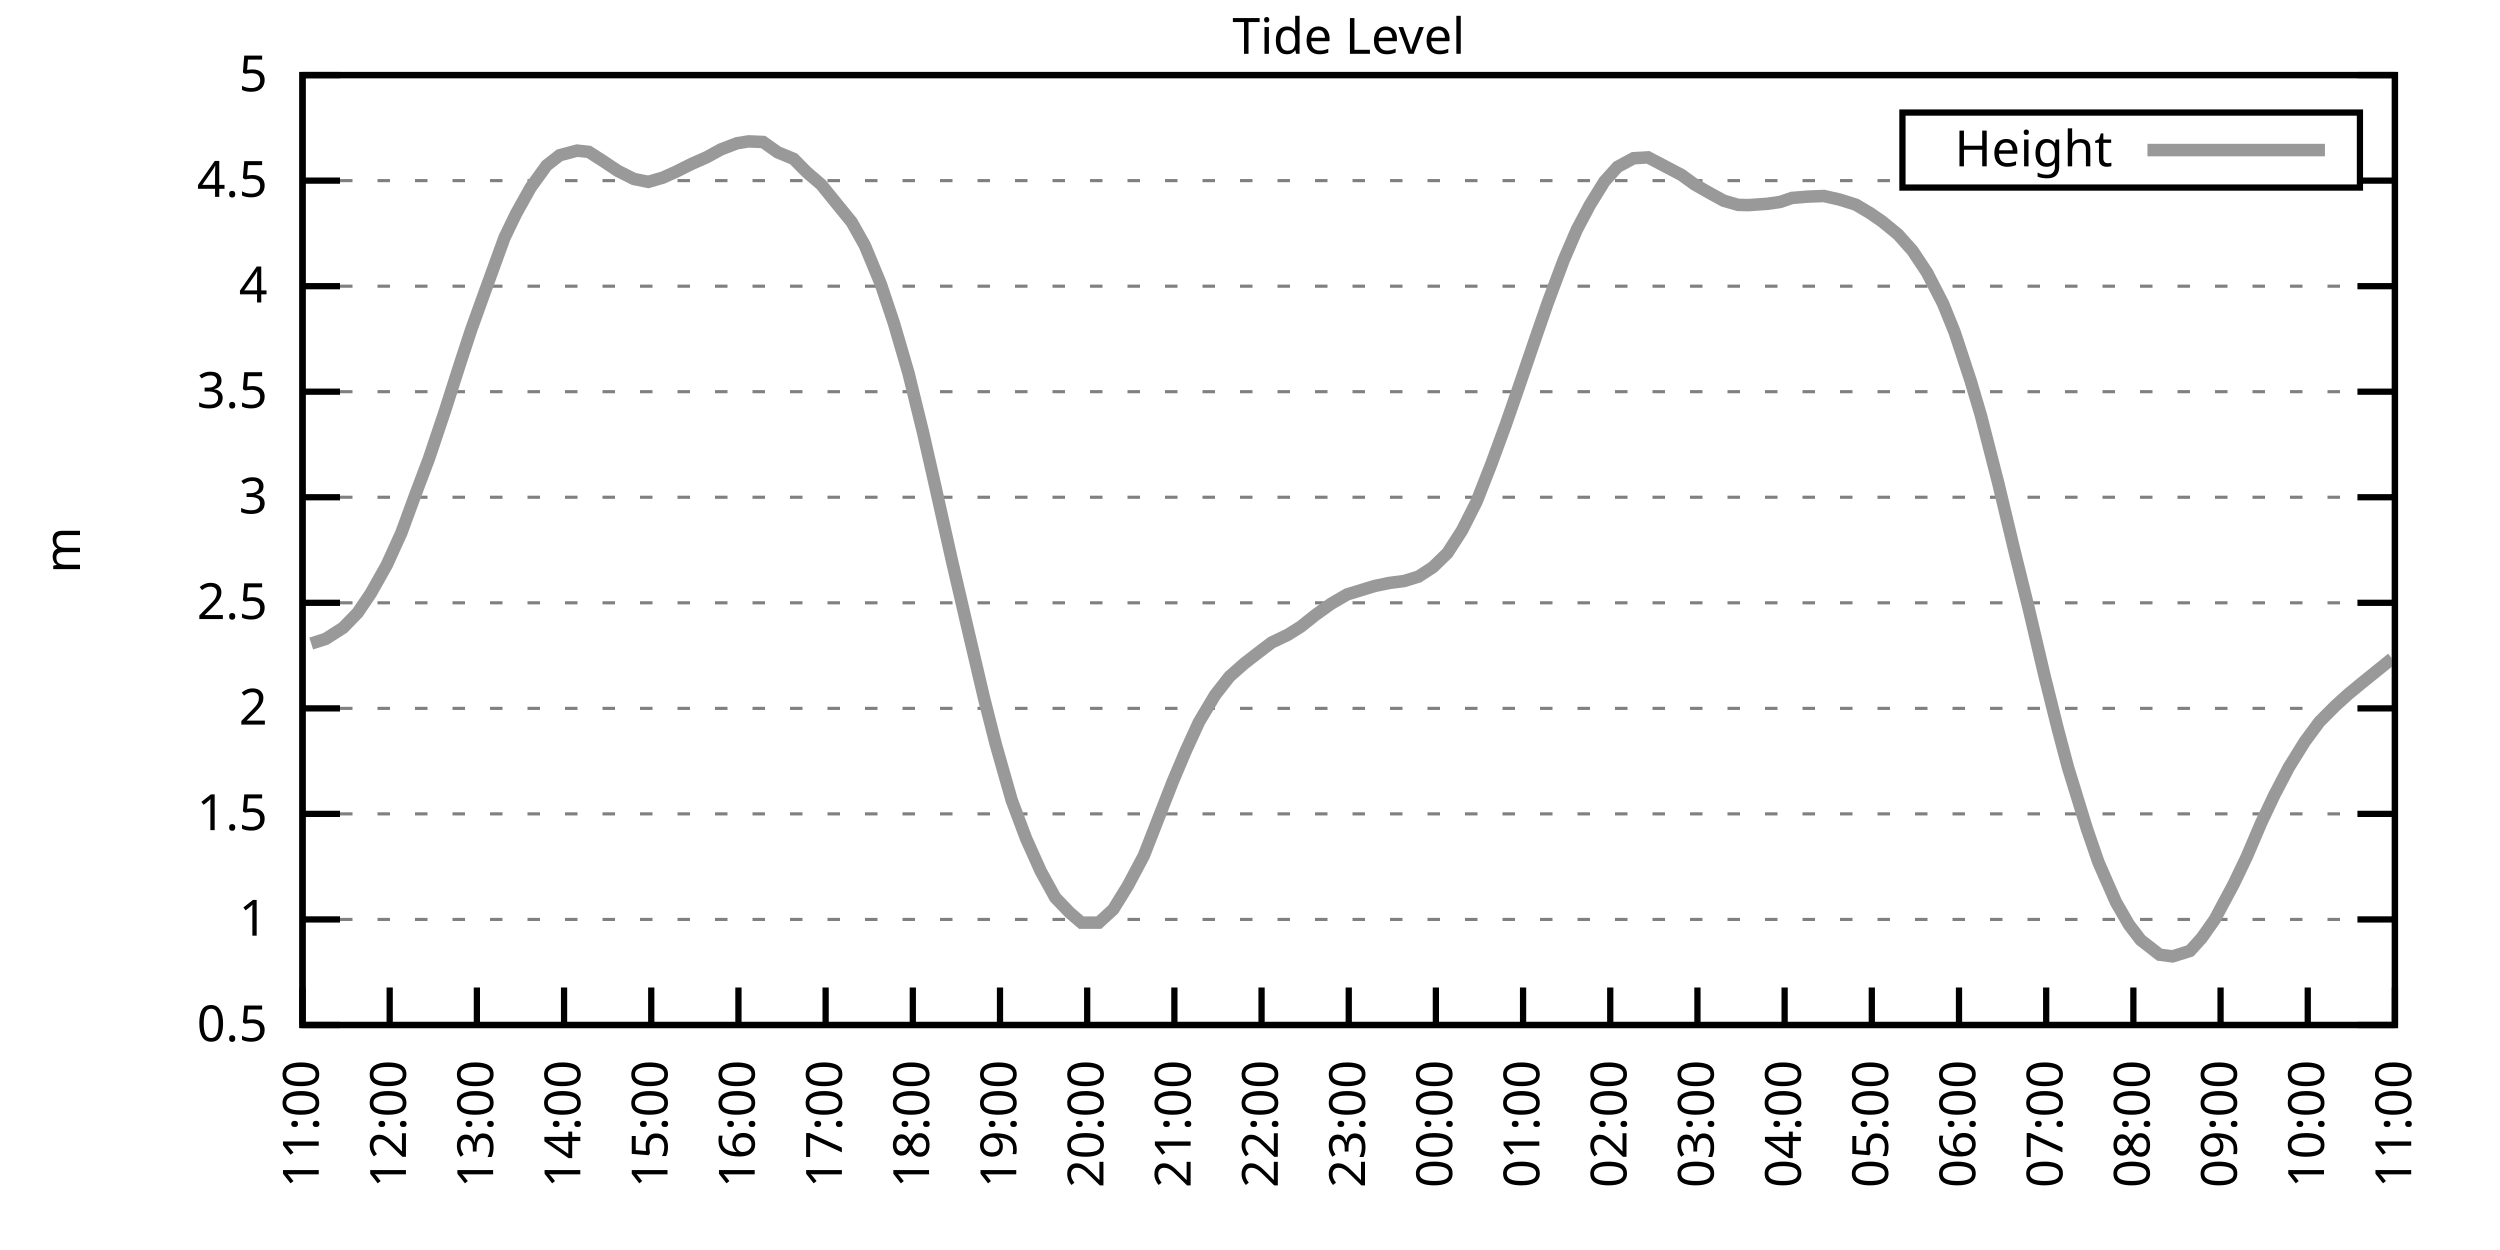
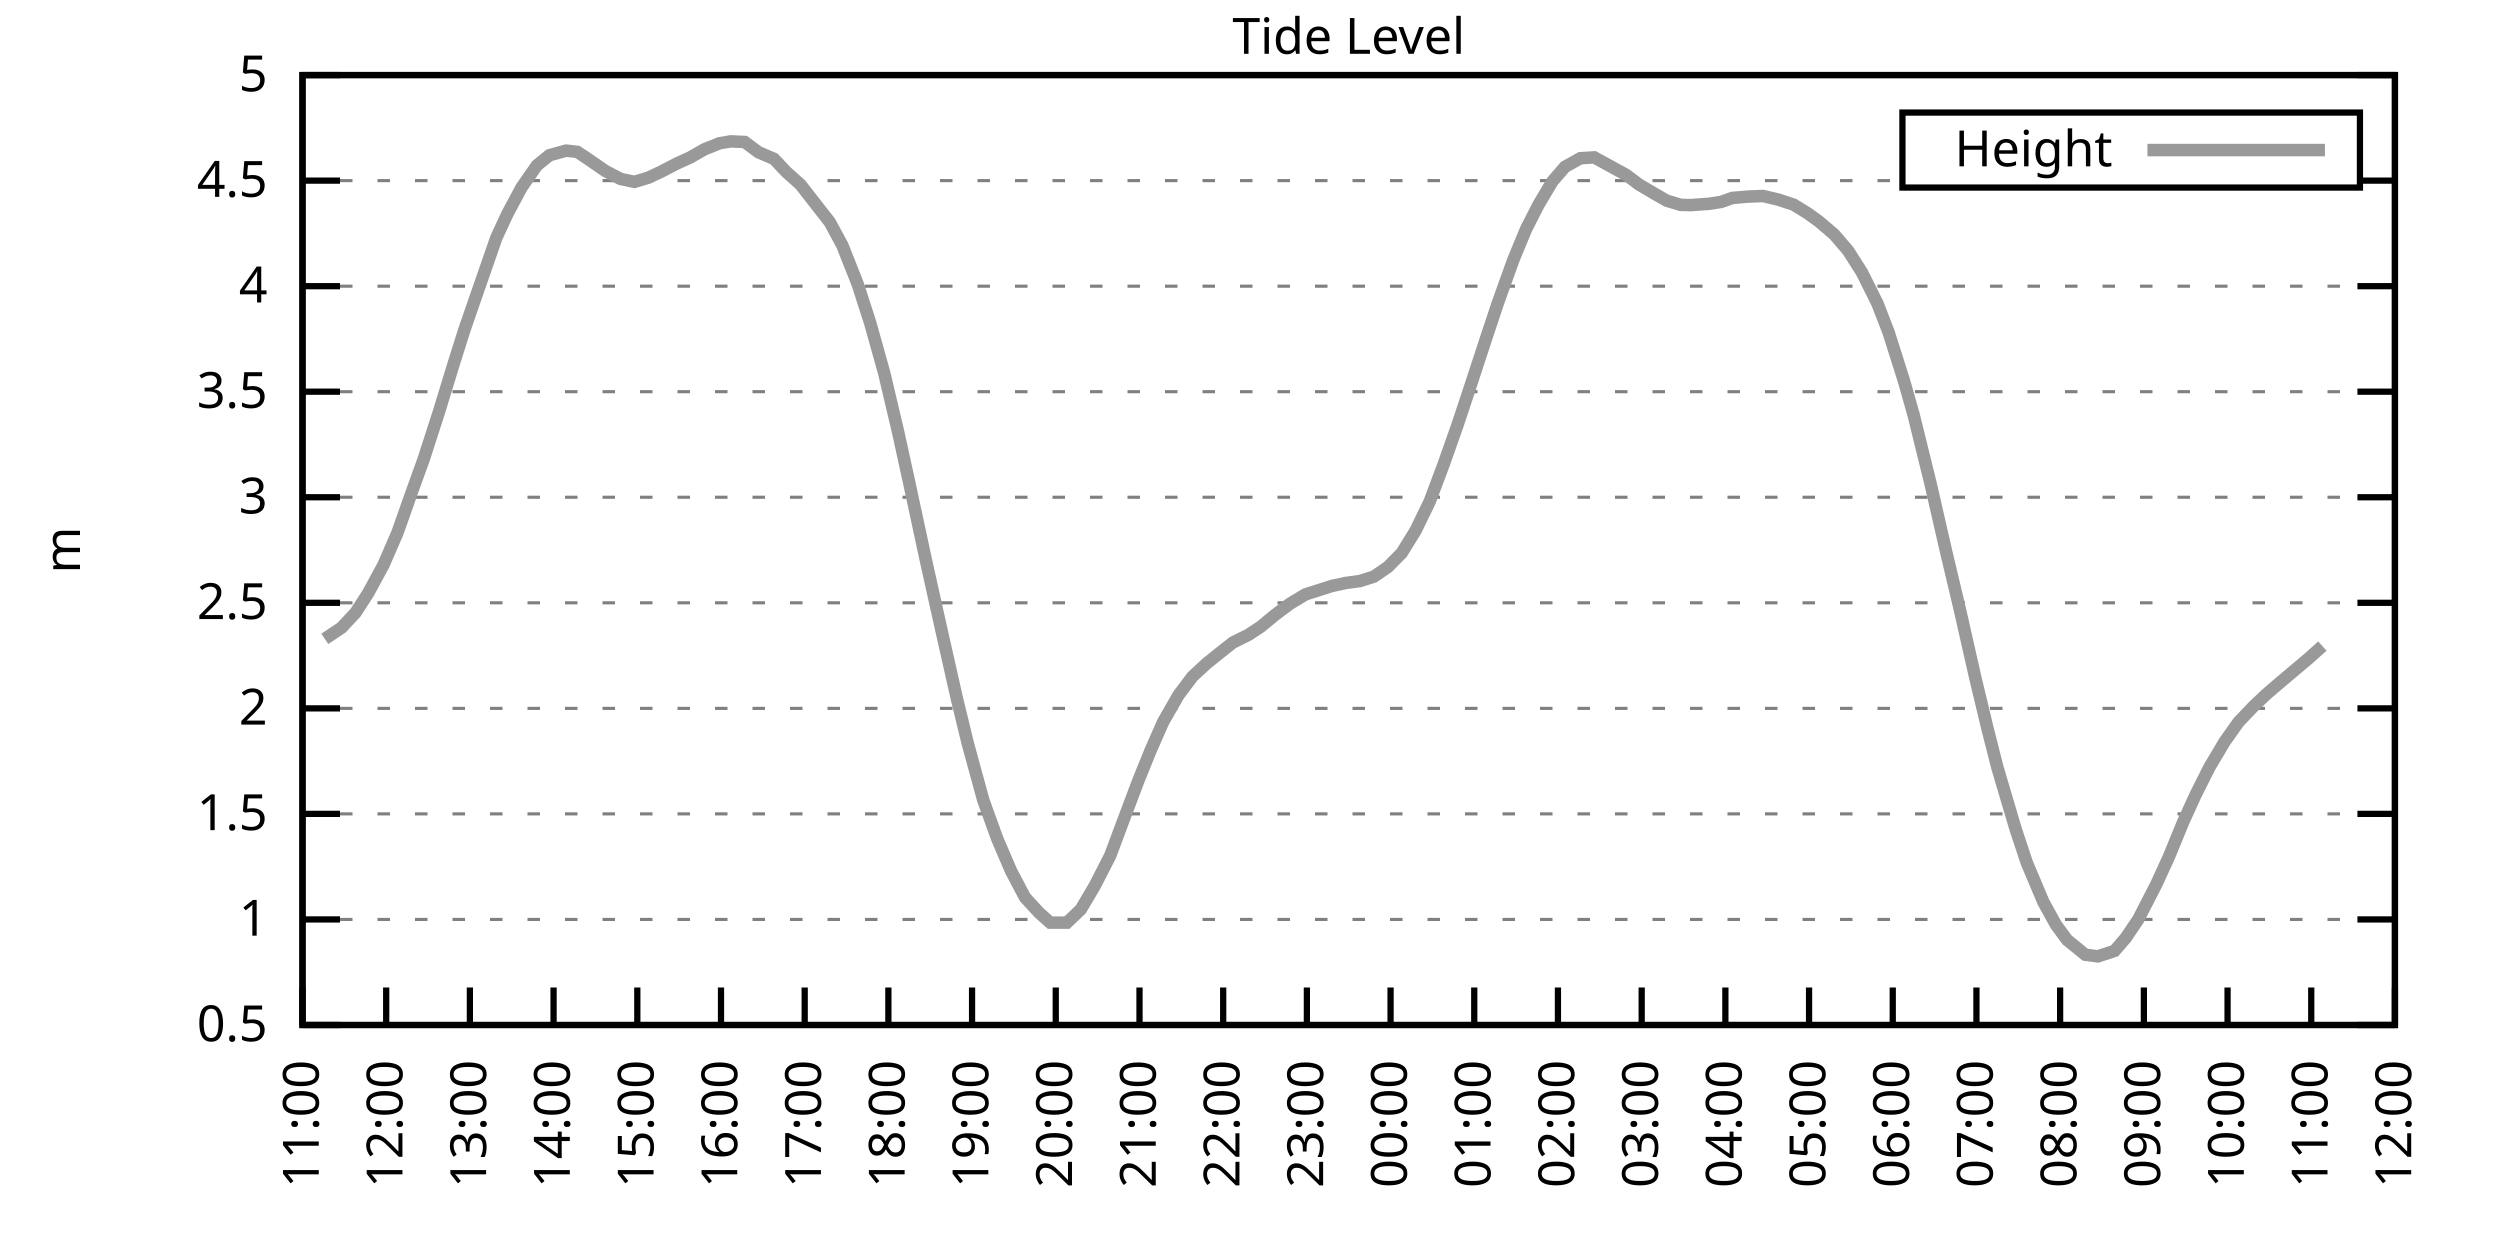
<svg xmlns="http://www.w3.org/2000/svg" xmlns:xlink="http://www.w3.org/1999/xlink" width="400" height="200" viewBox="0 0 400 200">
  <g id="gnuplot_canvas">
    <rect x="0" y="0" width="400" height="200" fill="none" />
    <defs>
      <circle id="gpDot" r="0.5" stroke-width="0.5" stroke="currentColor" />
      <path id="gpPt0" stroke-width="0.333" stroke="currentColor" d="M-1,0 h2 M0,-1 v2" />
      <path id="gpPt1" stroke-width="0.333" stroke="currentColor" d="M-1,-1 L1,1 M1,-1 L-1,1" />
      <path id="gpPt2" stroke-width="0.333" stroke="currentColor" d="M-1,0 L1,0 M0,-1 L0,1 M-1,-1 L1,1 M-1,1 L1,-1" />
      <rect id="gpPt3" stroke-width="0.333" stroke="currentColor" x="-1" y="-1" width="2" height="2" />
      <rect id="gpPt4" stroke-width="0.333" stroke="currentColor" fill="currentColor" x="-1" y="-1" width="2" height="2" />
      <circle id="gpPt5" stroke-width="0.333" stroke="currentColor" cx="0" cy="0" r="1" />
      <use xlink:href="#gpPt5" id="gpPt6" fill="currentColor" stroke="none" />
      <path id="gpPt7" stroke-width="0.333" stroke="currentColor" d="M0,-1.33 L-1.33,0.67 L1.33,0.67 z" />
      <use xlink:href="#gpPt7" id="gpPt8" fill="currentColor" stroke="none" />
      <use xlink:href="#gpPt7" id="gpPt9" stroke="currentColor" transform="rotate(180)" />
      <use xlink:href="#gpPt9" id="gpPt10" fill="currentColor" stroke="none" />
      <use xlink:href="#gpPt3" id="gpPt11" stroke="currentColor" transform="rotate(45)" />
      <use xlink:href="#gpPt11" id="gpPt12" fill="currentColor" stroke="none" />
      <path id="gpPt13" stroke-width="0.333" stroke="currentColor" d="M0,1.330 L1.265,0.411 L0.782,-1.067 L-0.782,-1.076 L-1.265,0.411 z" />
      <use xlink:href="#gpPt13" id="gpPt14" fill="currentColor" stroke="none" />
      <filter id="textbox" filterUnits="objectBoundingBox" x="0" y="0" height="1" width="1">
        <feFlood flood-color="white" flood-opacity="1" result="bgnd" />
        <feComposite in="SourceGraphic" in2="bgnd" operator="atop" />
      </filter>
      <filter id="greybox" filterUnits="objectBoundingBox" x="0" y="0" height="1" width="1">
        <feFlood flood-color="lightgrey" flood-opacity="1" result="grey" />
        <feComposite in="SourceGraphic" in2="grey" operator="atop" />
      </filter>
    </defs>
    <g fill="none" color="white" stroke="currentColor" stroke-width="1.00" stroke-linecap="butt" stroke-linejoin="miter">
</g>
    <g fill="none" color="black" stroke="currentColor" stroke-width="1.00" stroke-linecap="butt" stroke-linejoin="miter">
      <g stroke="none" shape-rendering="crispEdges">
        <polygon fill="rgb(255, 255, 255)" points="48.40,164.00 383.18,164.00 383.18,12.02 48.40,12.02 " />
      </g>
    </g>
    <g fill="none" color="black" stroke="currentColor" stroke-width="1.00" stroke-linecap="butt" stroke-linejoin="miter">
</g>
    <g fill="none" color="black" stroke="black" stroke-width="0.50" stroke-linecap="butt" stroke-linejoin="miter">
</g>
    <g fill="none" color="gray" stroke="currentColor" stroke-width="0.50" stroke-linecap="butt" stroke-linejoin="miter">
      <path stroke="gray" stroke-dasharray="2,4" class="gridline" d="M48.40,164.00 L383.19,164.00  " />
    </g>
    <g fill="none" color="gray" stroke="gray" stroke-width="1.00" stroke-linecap="butt" stroke-linejoin="miter">
</g>
    <g fill="none" color="black" stroke="currentColor" stroke-width="1.00" stroke-linecap="butt" stroke-linejoin="miter">
      <path stroke="black" d="M48.40,164.00 L54.40,164.00 M383.19,164.00 L377.19,164.00  " />
      <g transform="translate(42.80,166.60)" stroke="none" fill="black" font-family="Sans" font-size="8.00" text-anchor="end">
        <text>
          <tspan font-family="Sans"> 0.5</tspan>
        </text>
      </g>
    </g>
    <g fill="none" color="black" stroke="currentColor" stroke-width="1.00" stroke-linecap="butt" stroke-linejoin="miter">
</g>
    <g fill="none" color="black" stroke="black" stroke-width="0.50" stroke-linecap="butt" stroke-linejoin="miter">
</g>
    <g fill="none" color="gray" stroke="currentColor" stroke-width="0.50" stroke-linecap="butt" stroke-linejoin="miter">
      <path stroke="gray" stroke-dasharray="2,4" class="gridline" d="M48.40,147.11 L383.19,147.11  " />
    </g>
    <g fill="none" color="gray" stroke="gray" stroke-width="1.00" stroke-linecap="butt" stroke-linejoin="miter">
</g>
    <g fill="none" color="black" stroke="currentColor" stroke-width="1.00" stroke-linecap="butt" stroke-linejoin="miter">
      <path stroke="black" d="M48.40,147.11 L54.40,147.11 M383.19,147.11 L377.19,147.11  " />
      <g transform="translate(42.80,149.71)" stroke="none" fill="black" font-family="Sans" font-size="8.00" text-anchor="end">
        <text>
          <tspan font-family="Sans"> 1</tspan>
        </text>
      </g>
    </g>
    <g fill="none" color="black" stroke="currentColor" stroke-width="1.00" stroke-linecap="butt" stroke-linejoin="miter">
</g>
    <g fill="none" color="black" stroke="black" stroke-width="0.50" stroke-linecap="butt" stroke-linejoin="miter">
</g>
    <g fill="none" color="gray" stroke="currentColor" stroke-width="0.50" stroke-linecap="butt" stroke-linejoin="miter">
      <path stroke="gray" stroke-dasharray="2,4" class="gridline" d="M48.40,130.22 L383.19,130.22  " />
    </g>
    <g fill="none" color="gray" stroke="gray" stroke-width="1.00" stroke-linecap="butt" stroke-linejoin="miter">
</g>
    <g fill="none" color="black" stroke="currentColor" stroke-width="1.00" stroke-linecap="butt" stroke-linejoin="miter">
      <path stroke="black" d="M48.40,130.22 L54.40,130.22 M383.19,130.22 L377.19,130.22  " />
      <g transform="translate(42.80,132.82)" stroke="none" fill="black" font-family="Sans" font-size="8.00" text-anchor="end">
        <text>
          <tspan font-family="Sans"> 1.5</tspan>
        </text>
      </g>
    </g>
    <g fill="none" color="black" stroke="currentColor" stroke-width="1.00" stroke-linecap="butt" stroke-linejoin="miter">
</g>
    <g fill="none" color="black" stroke="black" stroke-width="0.50" stroke-linecap="butt" stroke-linejoin="miter">
</g>
    <g fill="none" color="gray" stroke="currentColor" stroke-width="0.50" stroke-linecap="butt" stroke-linejoin="miter">
      <path stroke="gray" stroke-dasharray="2,4" class="gridline" d="M48.40,113.34 L383.19,113.34  " />
    </g>
    <g fill="none" color="gray" stroke="gray" stroke-width="1.00" stroke-linecap="butt" stroke-linejoin="miter">
</g>
    <g fill="none" color="black" stroke="currentColor" stroke-width="1.00" stroke-linecap="butt" stroke-linejoin="miter">
      <path stroke="black" d="M48.40,113.34 L54.40,113.34 M383.19,113.34 L377.19,113.34  " />
      <g transform="translate(42.80,115.94)" stroke="none" fill="black" font-family="Sans" font-size="8.00" text-anchor="end">
        <text>
          <tspan font-family="Sans"> 2</tspan>
        </text>
      </g>
    </g>
    <g fill="none" color="black" stroke="currentColor" stroke-width="1.00" stroke-linecap="butt" stroke-linejoin="miter">
</g>
    <g fill="none" color="black" stroke="black" stroke-width="0.50" stroke-linecap="butt" stroke-linejoin="miter">
</g>
    <g fill="none" color="gray" stroke="currentColor" stroke-width="0.50" stroke-linecap="butt" stroke-linejoin="miter">
      <path stroke="gray" stroke-dasharray="2,4" class="gridline" d="M48.40,96.45 L383.19,96.45  " />
    </g>
    <g fill="none" color="gray" stroke="gray" stroke-width="1.00" stroke-linecap="butt" stroke-linejoin="miter">
</g>
    <g fill="none" color="black" stroke="currentColor" stroke-width="1.00" stroke-linecap="butt" stroke-linejoin="miter">
      <path stroke="black" d="M48.40,96.45 L54.40,96.45 M383.19,96.45 L377.19,96.45  " />
      <g transform="translate(42.80,99.05)" stroke="none" fill="black" font-family="Sans" font-size="8.00" text-anchor="end">
        <text>
          <tspan font-family="Sans"> 2.5</tspan>
        </text>
      </g>
    </g>
    <g fill="none" color="black" stroke="currentColor" stroke-width="1.00" stroke-linecap="butt" stroke-linejoin="miter">
</g>
    <g fill="none" color="black" stroke="black" stroke-width="0.50" stroke-linecap="butt" stroke-linejoin="miter">
</g>
    <g fill="none" color="gray" stroke="currentColor" stroke-width="0.50" stroke-linecap="butt" stroke-linejoin="miter">
      <path stroke="gray" stroke-dasharray="2,4" class="gridline" d="M48.40,79.56 L383.19,79.56  " />
    </g>
    <g fill="none" color="gray" stroke="gray" stroke-width="1.00" stroke-linecap="butt" stroke-linejoin="miter">
</g>
    <g fill="none" color="black" stroke="currentColor" stroke-width="1.00" stroke-linecap="butt" stroke-linejoin="miter">
      <path stroke="black" d="M48.40,79.56 L54.40,79.56 M383.19,79.56 L377.19,79.56  " />
      <g transform="translate(42.80,82.16)" stroke="none" fill="black" font-family="Sans" font-size="8.00" text-anchor="end">
        <text>
          <tspan font-family="Sans"> 3</tspan>
        </text>
      </g>
    </g>
    <g fill="none" color="black" stroke="currentColor" stroke-width="1.00" stroke-linecap="butt" stroke-linejoin="miter">
</g>
    <g fill="none" color="black" stroke="black" stroke-width="0.50" stroke-linecap="butt" stroke-linejoin="miter">
</g>
    <g fill="none" color="gray" stroke="currentColor" stroke-width="0.50" stroke-linecap="butt" stroke-linejoin="miter">
      <path stroke="gray" stroke-dasharray="2,4" class="gridline" d="M48.40,62.67 L383.19,62.67  " />
    </g>
    <g fill="none" color="gray" stroke="gray" stroke-width="1.00" stroke-linecap="butt" stroke-linejoin="miter">
</g>
    <g fill="none" color="black" stroke="currentColor" stroke-width="1.00" stroke-linecap="butt" stroke-linejoin="miter">
      <path stroke="black" d="M48.40,62.67 L54.40,62.67 M383.19,62.67 L377.19,62.67  " />
      <g transform="translate(42.80,65.27)" stroke="none" fill="black" font-family="Sans" font-size="8.00" text-anchor="end">
        <text>
          <tspan font-family="Sans"> 3.5</tspan>
        </text>
      </g>
    </g>
    <g fill="none" color="black" stroke="currentColor" stroke-width="1.00" stroke-linecap="butt" stroke-linejoin="miter">
</g>
    <g fill="none" color="black" stroke="black" stroke-width="0.50" stroke-linecap="butt" stroke-linejoin="miter">
</g>
    <g fill="none" color="gray" stroke="currentColor" stroke-width="0.50" stroke-linecap="butt" stroke-linejoin="miter">
      <path stroke="gray" stroke-dasharray="2,4" class="gridline" d="M48.40,45.79 L383.19,45.79  " />
    </g>
    <g fill="none" color="gray" stroke="gray" stroke-width="1.00" stroke-linecap="butt" stroke-linejoin="miter">
</g>
    <g fill="none" color="black" stroke="currentColor" stroke-width="1.00" stroke-linecap="butt" stroke-linejoin="miter">
      <path stroke="black" d="M48.40,45.79 L54.40,45.79 M383.19,45.79 L377.19,45.79  " />
      <g transform="translate(42.80,48.39)" stroke="none" fill="black" font-family="Sans" font-size="8.00" text-anchor="end">
        <text>
          <tspan font-family="Sans"> 4</tspan>
        </text>
      </g>
    </g>
    <g fill="none" color="black" stroke="currentColor" stroke-width="1.00" stroke-linecap="butt" stroke-linejoin="miter">
</g>
    <g fill="none" color="black" stroke="black" stroke-width="0.50" stroke-linecap="butt" stroke-linejoin="miter">
</g>
    <g fill="none" color="gray" stroke="currentColor" stroke-width="0.50" stroke-linecap="butt" stroke-linejoin="miter">
      <path stroke="gray" stroke-dasharray="2,4" class="gridline" d="M48.40,28.90 L304.39,28.90 M377.59,28.90 L383.19,28.90  " />
    </g>
    <g fill="none" color="gray" stroke="gray" stroke-width="1.00" stroke-linecap="butt" stroke-linejoin="miter">
</g>
    <g fill="none" color="black" stroke="currentColor" stroke-width="1.00" stroke-linecap="butt" stroke-linejoin="miter">
      <path stroke="black" d="M48.40,28.90 L54.40,28.90 M383.19,28.90 L377.19,28.90  " />
      <g transform="translate(42.80,31.50)" stroke="none" fill="black" font-family="Sans" font-size="8.00" text-anchor="end">
        <text>
          <tspan font-family="Sans"> 4.5</tspan>
        </text>
      </g>
    </g>
    <g fill="none" color="black" stroke="currentColor" stroke-width="1.00" stroke-linecap="butt" stroke-linejoin="miter">
</g>
    <g fill="none" color="black" stroke="black" stroke-width="0.50" stroke-linecap="butt" stroke-linejoin="miter">
</g>
    <g fill="none" color="gray" stroke="currentColor" stroke-width="0.50" stroke-linecap="butt" stroke-linejoin="miter">
      <path stroke="gray" stroke-dasharray="2,4" class="gridline" d="M48.40,12.01 L383.19,12.01  " />
    </g>
    <g fill="none" color="gray" stroke="gray" stroke-width="1.00" stroke-linecap="butt" stroke-linejoin="miter">
</g>
    <g fill="none" color="black" stroke="currentColor" stroke-width="1.00" stroke-linecap="butt" stroke-linejoin="miter">
      <path stroke="black" d="M48.40,12.01 L54.40,12.01 M383.19,12.01 L377.19,12.01  " />
      <g transform="translate(42.80,14.61)" stroke="none" fill="black" font-family="Sans" font-size="8.00" text-anchor="end">
        <text>
          <tspan font-family="Sans"> 5</tspan>
        </text>
      </g>
    </g>
    <g fill="none" color="black" stroke="currentColor" stroke-width="1.00" stroke-linecap="butt" stroke-linejoin="miter">
      <path stroke="black" d="M48.40,164.00 L48.40,158.00  " />
      <g transform="translate(51.00,169.60) rotate(270.00)" stroke="none" fill="black" font-family="Sans" font-size="8.00" text-anchor="end">
        <text>
          <tspan font-family="Sans">11:00</tspan>
        </text>
      </g>
    </g>
    <g fill="none" color="black" stroke="currentColor" stroke-width="1.00" stroke-linecap="butt" stroke-linejoin="miter">
-       <path stroke="black" d="M62.35,164.00 L62.35,158.00  " />
-       <g transform="translate(64.95,169.60) rotate(270.00)" stroke="none" fill="black" font-family="Sans" font-size="8.00" text-anchor="end">
+       <path stroke="black" d="M61.79,164.00 L61.79,158.00  " />
+       <g transform="translate(64.39,169.60) rotate(270.00)" stroke="none" fill="black" font-family="Sans" font-size="8.00" text-anchor="end">
        <text>
          <tspan font-family="Sans">12:00</tspan>
        </text>
      </g>
    </g>
    <g fill="none" color="black" stroke="currentColor" stroke-width="1.00" stroke-linecap="butt" stroke-linejoin="miter">
-       <path stroke="black" d="M76.30,164.00 L76.30,158.00  " />
-       <g transform="translate(78.90,169.60) rotate(270.00)" stroke="none" fill="black" font-family="Sans" font-size="8.00" text-anchor="end">
+       <path stroke="black" d="M75.18,164.00 L75.18,158.00  " />
+       <g transform="translate(77.78,169.60) rotate(270.00)" stroke="none" fill="black" font-family="Sans" font-size="8.00" text-anchor="end">
        <text>
          <tspan font-family="Sans">13:00</tspan>
        </text>
      </g>
    </g>
    <g fill="none" color="black" stroke="currentColor" stroke-width="1.00" stroke-linecap="butt" stroke-linejoin="miter">
-       <path stroke="black" d="M90.25,164.00 L90.25,158.00  " />
-       <g transform="translate(92.85,169.60) rotate(270.00)" stroke="none" fill="black" font-family="Sans" font-size="8.00" text-anchor="end">
+       <path stroke="black" d="M88.57,164.00 L88.57,158.00  " />
+       <g transform="translate(91.17,169.60) rotate(270.00)" stroke="none" fill="black" font-family="Sans" font-size="8.00" text-anchor="end">
        <text>
          <tspan font-family="Sans">14:00</tspan>
        </text>
      </g>
    </g>
    <g fill="none" color="black" stroke="currentColor" stroke-width="1.00" stroke-linecap="butt" stroke-linejoin="miter">
-       <path stroke="black" d="M104.20,164.00 L104.20,158.00  " />
-       <g transform="translate(106.80,169.60) rotate(270.00)" stroke="none" fill="black" font-family="Sans" font-size="8.00" text-anchor="end">
+       <path stroke="black" d="M101.97,164.00 L101.97,158.00  " />
+       <g transform="translate(104.57,169.60) rotate(270.00)" stroke="none" fill="black" font-family="Sans" font-size="8.00" text-anchor="end">
        <text>
          <tspan font-family="Sans">15:00</tspan>
        </text>
      </g>
    </g>
    <g fill="none" color="black" stroke="currentColor" stroke-width="1.00" stroke-linecap="butt" stroke-linejoin="miter">
-       <path stroke="black" d="M118.15,164.00 L118.15,158.00  " />
-       <g transform="translate(120.75,169.60) rotate(270.00)" stroke="none" fill="black" font-family="Sans" font-size="8.00" text-anchor="end">
+       <path stroke="black" d="M115.36,164.00 L115.36,158.00  " />
+       <g transform="translate(117.96,169.60) rotate(270.00)" stroke="none" fill="black" font-family="Sans" font-size="8.00" text-anchor="end">
        <text>
          <tspan font-family="Sans">16:00</tspan>
        </text>
      </g>
    </g>
    <g fill="none" color="black" stroke="currentColor" stroke-width="1.00" stroke-linecap="butt" stroke-linejoin="miter">
-       <path stroke="black" d="M132.10,164.00 L132.10,158.00  " />
-       <g transform="translate(134.70,169.60) rotate(270.00)" stroke="none" fill="black" font-family="Sans" font-size="8.00" text-anchor="end">
+       <path stroke="black" d="M128.75,164.00 L128.75,158.00  " />
+       <g transform="translate(131.35,169.60) rotate(270.00)" stroke="none" fill="black" font-family="Sans" font-size="8.00" text-anchor="end">
        <text>
          <tspan font-family="Sans">17:00</tspan>
        </text>
      </g>
    </g>
    <g fill="none" color="black" stroke="currentColor" stroke-width="1.00" stroke-linecap="butt" stroke-linejoin="miter">
-       <path stroke="black" d="M146.05,164.00 L146.05,158.00  " />
-       <g transform="translate(148.65,169.60) rotate(270.00)" stroke="none" fill="black" font-family="Sans" font-size="8.00" text-anchor="end">
+       <path stroke="black" d="M142.14,164.00 L142.14,158.00  " />
+       <g transform="translate(144.74,169.60) rotate(270.00)" stroke="none" fill="black" font-family="Sans" font-size="8.00" text-anchor="end">
        <text>
          <tspan font-family="Sans">18:00</tspan>
        </text>
      </g>
    </g>
    <g fill="none" color="black" stroke="currentColor" stroke-width="1.00" stroke-linecap="butt" stroke-linejoin="miter">
-       <path stroke="black" d="M160.00,164.00 L160.00,158.00  " />
-       <g transform="translate(162.60,169.60) rotate(270.00)" stroke="none" fill="black" font-family="Sans" font-size="8.00" text-anchor="end">
+       <path stroke="black" d="M155.53,164.00 L155.53,158.00  " />
+       <g transform="translate(158.13,169.60) rotate(270.00)" stroke="none" fill="black" font-family="Sans" font-size="8.00" text-anchor="end">
        <text>
          <tspan font-family="Sans">19:00</tspan>
        </text>
      </g>
    </g>
    <g fill="none" color="black" stroke="currentColor" stroke-width="1.00" stroke-linecap="butt" stroke-linejoin="miter">
-       <path stroke="black" d="M173.95,164.00 L173.95,158.00  " />
-       <g transform="translate(176.55,169.60) rotate(270.00)" stroke="none" fill="black" font-family="Sans" font-size="8.00" text-anchor="end">
+       <path stroke="black" d="M168.92,164.00 L168.92,158.00  " />
+       <g transform="translate(171.52,169.60) rotate(270.00)" stroke="none" fill="black" font-family="Sans" font-size="8.00" text-anchor="end">
        <text>
          <tspan font-family="Sans">20:00</tspan>
        </text>
      </g>
    </g>
    <g fill="none" color="black" stroke="currentColor" stroke-width="1.00" stroke-linecap="butt" stroke-linejoin="miter">
-       <path stroke="black" d="M187.90,164.00 L187.90,158.00  " />
-       <g transform="translate(190.50,169.60) rotate(270.00)" stroke="none" fill="black" font-family="Sans" font-size="8.00" text-anchor="end">
+       <path stroke="black" d="M182.32,164.00 L182.32,158.00  " />
+       <g transform="translate(184.92,169.60) rotate(270.00)" stroke="none" fill="black" font-family="Sans" font-size="8.00" text-anchor="end">
        <text>
          <tspan font-family="Sans">21:00</tspan>
        </text>
      </g>
    </g>
    <g fill="none" color="black" stroke="currentColor" stroke-width="1.00" stroke-linecap="butt" stroke-linejoin="miter">
-       <path stroke="black" d="M201.85,164.00 L201.85,158.00  " />
-       <g transform="translate(204.45,169.60) rotate(270.00)" stroke="none" fill="black" font-family="Sans" font-size="8.00" text-anchor="end">
+       <path stroke="black" d="M195.71,164.00 L195.71,158.00  " />
+       <g transform="translate(198.31,169.60) rotate(270.00)" stroke="none" fill="black" font-family="Sans" font-size="8.00" text-anchor="end">
        <text>
          <tspan font-family="Sans">22:00</tspan>
        </text>
      </g>
    </g>
    <g fill="none" color="black" stroke="currentColor" stroke-width="1.00" stroke-linecap="butt" stroke-linejoin="miter">
-       <path stroke="black" d="M215.80,164.00 L215.80,158.00  " />
-       <g transform="translate(218.40,169.60) rotate(270.00)" stroke="none" fill="black" font-family="Sans" font-size="8.00" text-anchor="end">
+       <path stroke="black" d="M209.10,164.00 L209.10,158.00  " />
+       <g transform="translate(211.70,169.60) rotate(270.00)" stroke="none" fill="black" font-family="Sans" font-size="8.00" text-anchor="end">
        <text>
          <tspan font-family="Sans">23:00</tspan>
        </text>
      </g>
    </g>
    <g fill="none" color="black" stroke="currentColor" stroke-width="1.00" stroke-linecap="butt" stroke-linejoin="miter">
-       <path stroke="black" d="M229.74,164.00 L229.74,158.00  " />
-       <g transform="translate(232.34,169.60) rotate(270.00)" stroke="none" fill="black" font-family="Sans" font-size="8.00" text-anchor="end">
+       <path stroke="black" d="M222.49,164.00 L222.49,158.00  " />
+       <g transform="translate(225.09,169.60) rotate(270.00)" stroke="none" fill="black" font-family="Sans" font-size="8.00" text-anchor="end">
        <text>
          <tspan font-family="Sans">00:00</tspan>
        </text>
      </g>
    </g>
    <g fill="none" color="black" stroke="currentColor" stroke-width="1.00" stroke-linecap="butt" stroke-linejoin="miter">
-       <path stroke="black" d="M243.69,164.00 L243.69,158.00  " />
-       <g transform="translate(246.29,169.60) rotate(270.00)" stroke="none" fill="black" font-family="Sans" font-size="8.00" text-anchor="end">
+       <path stroke="black" d="M235.88,164.00 L235.88,158.00  " />
+       <g transform="translate(238.48,169.60) rotate(270.00)" stroke="none" fill="black" font-family="Sans" font-size="8.00" text-anchor="end">
        <text>
          <tspan font-family="Sans">01:00</tspan>
        </text>
      </g>
    </g>
    <g fill="none" color="black" stroke="currentColor" stroke-width="1.00" stroke-linecap="butt" stroke-linejoin="miter">
-       <path stroke="black" d="M257.64,164.00 L257.64,158.00  " />
-       <g transform="translate(260.24,169.60) rotate(270.00)" stroke="none" fill="black" font-family="Sans" font-size="8.00" text-anchor="end">
+       <path stroke="black" d="M249.27,164.00 L249.27,158.00  " />
+       <g transform="translate(251.87,169.60) rotate(270.00)" stroke="none" fill="black" font-family="Sans" font-size="8.00" text-anchor="end">
        <text>
          <tspan font-family="Sans">02:00</tspan>
        </text>
      </g>
    </g>
    <g fill="none" color="black" stroke="currentColor" stroke-width="1.00" stroke-linecap="butt" stroke-linejoin="miter">
-       <path stroke="black" d="M271.59,164.00 L271.59,158.00  " />
-       <g transform="translate(274.19,169.60) rotate(270.00)" stroke="none" fill="black" font-family="Sans" font-size="8.00" text-anchor="end">
+       <path stroke="black" d="M262.67,164.00 L262.67,158.00  " />
+       <g transform="translate(265.27,169.60) rotate(270.00)" stroke="none" fill="black" font-family="Sans" font-size="8.00" text-anchor="end">
        <text>
          <tspan font-family="Sans">03:00</tspan>
        </text>
      </g>
    </g>
    <g fill="none" color="black" stroke="currentColor" stroke-width="1.00" stroke-linecap="butt" stroke-linejoin="miter">
-       <path stroke="black" d="M285.54,164.00 L285.54,158.00  " />
-       <g transform="translate(288.14,169.60) rotate(270.00)" stroke="none" fill="black" font-family="Sans" font-size="8.00" text-anchor="end">
+       <path stroke="black" d="M276.06,164.00 L276.06,158.00  " />
+       <g transform="translate(278.66,169.60) rotate(270.00)" stroke="none" fill="black" font-family="Sans" font-size="8.00" text-anchor="end">
        <text>
          <tspan font-family="Sans">04:00</tspan>
        </text>
      </g>
    </g>
    <g fill="none" color="black" stroke="currentColor" stroke-width="1.00" stroke-linecap="butt" stroke-linejoin="miter">
-       <path stroke="black" d="M299.49,164.00 L299.49,158.00  " />
-       <g transform="translate(302.09,169.60) rotate(270.00)" stroke="none" fill="black" font-family="Sans" font-size="8.00" text-anchor="end">
+       <path stroke="black" d="M289.45,164.00 L289.45,158.00  " />
+       <g transform="translate(292.05,169.60) rotate(270.00)" stroke="none" fill="black" font-family="Sans" font-size="8.00" text-anchor="end">
        <text>
          <tspan font-family="Sans">05:00</tspan>
        </text>
      </g>
    </g>
    <g fill="none" color="black" stroke="currentColor" stroke-width="1.00" stroke-linecap="butt" stroke-linejoin="miter">
-       <path stroke="black" d="M313.44,164.00 L313.44,158.00  " />
-       <g transform="translate(316.04,169.60) rotate(270.00)" stroke="none" fill="black" font-family="Sans" font-size="8.00" text-anchor="end">
+       <path stroke="black" d="M302.84,164.00 L302.84,158.00  " />
+       <g transform="translate(305.44,169.60) rotate(270.00)" stroke="none" fill="black" font-family="Sans" font-size="8.00" text-anchor="end">
        <text>
          <tspan font-family="Sans">06:00</tspan>
        </text>
      </g>
    </g>
    <g fill="none" color="black" stroke="currentColor" stroke-width="1.00" stroke-linecap="butt" stroke-linejoin="miter">
-       <path stroke="black" d="M327.39,164.00 L327.39,158.00  " />
-       <g transform="translate(329.99,169.60) rotate(270.00)" stroke="none" fill="black" font-family="Sans" font-size="8.00" text-anchor="end">
+       <path stroke="black" d="M316.23,164.00 L316.23,158.00  " />
+       <g transform="translate(318.83,169.60) rotate(270.00)" stroke="none" fill="black" font-family="Sans" font-size="8.00" text-anchor="end">
        <text>
          <tspan font-family="Sans">07:00</tspan>
        </text>
      </g>
    </g>
    <g fill="none" color="black" stroke="currentColor" stroke-width="1.00" stroke-linecap="butt" stroke-linejoin="miter">
-       <path stroke="black" d="M341.34,164.00 L341.34,158.00  " />
-       <g transform="translate(343.94,169.60) rotate(270.00)" stroke="none" fill="black" font-family="Sans" font-size="8.00" text-anchor="end">
+       <path stroke="black" d="M329.62,164.00 L329.62,158.00  " />
+       <g transform="translate(332.22,169.60) rotate(270.00)" stroke="none" fill="black" font-family="Sans" font-size="8.00" text-anchor="end">
        <text>
          <tspan font-family="Sans">08:00</tspan>
        </text>
      </g>
    </g>
    <g fill="none" color="black" stroke="currentColor" stroke-width="1.00" stroke-linecap="butt" stroke-linejoin="miter">
-       <path stroke="black" d="M355.29,164.00 L355.29,158.00  " />
-       <g transform="translate(357.89,169.60) rotate(270.00)" stroke="none" fill="black" font-family="Sans" font-size="8.00" text-anchor="end">
+       <path stroke="black" d="M343.02,164.00 L343.02,158.00  " />
+       <g transform="translate(345.62,169.60) rotate(270.00)" stroke="none" fill="black" font-family="Sans" font-size="8.00" text-anchor="end">
        <text>
          <tspan font-family="Sans">09:00</tspan>
        </text>
      </g>
    </g>
    <g fill="none" color="black" stroke="currentColor" stroke-width="1.00" stroke-linecap="butt" stroke-linejoin="miter">
-       <path stroke="black" d="M369.24,164.00 L369.24,158.00  " />
-       <g transform="translate(371.84,169.60) rotate(270.00)" stroke="none" fill="black" font-family="Sans" font-size="8.00" text-anchor="end">
+       <path stroke="black" d="M356.41,164.00 L356.41,158.00  " />
+       <g transform="translate(359.01,169.60) rotate(270.00)" stroke="none" fill="black" font-family="Sans" font-size="8.00" text-anchor="end">
        <text>
          <tspan font-family="Sans">10:00</tspan>
+         </text>
+       </g>
+     </g>
+     <g fill="none" color="black" stroke="currentColor" stroke-width="1.00" stroke-linecap="butt" stroke-linejoin="miter">
+       <path stroke="black" d="M369.80,164.00 L369.80,158.00  " />
+       <g transform="translate(372.40,169.60) rotate(270.00)" stroke="none" fill="black" font-family="Sans" font-size="8.00" text-anchor="end">
+         <text>
+           <tspan font-family="Sans">11:00</tspan>
        </text>
      </g>
    </g>
    <g fill="none" color="black" stroke="currentColor" stroke-width="1.00" stroke-linecap="butt" stroke-linejoin="miter">
      <path stroke="black" d="M383.19,164.00 L383.19,158.00  " />
      <g transform="translate(385.79,169.60) rotate(270.00)" stroke="none" fill="black" font-family="Sans" font-size="8.00" text-anchor="end">
        <text>
-           <tspan font-family="Sans">11:00</tspan>
+           <tspan font-family="Sans">12:00</tspan>
        </text>
      </g>
    </g>
    <g fill="none" color="black" stroke="currentColor" stroke-width="1.00" stroke-linecap="butt" stroke-linejoin="miter">
</g>
    <g fill="none" color="black" stroke="currentColor" stroke-width="1.00" stroke-linecap="butt" stroke-linejoin="miter">
      <path stroke="black" d="M48.40,12.01 L48.40,164.00 L383.19,164.00 L383.19,12.01 L48.40,12.01 Z  " />
    </g>
    <g fill="none" color="black" stroke="currentColor" stroke-width="1.00" stroke-linecap="butt" stroke-linejoin="miter">
</g>
    <g fill="none" color="black" stroke="currentColor" stroke-width="1.00" stroke-linecap="butt" stroke-linejoin="miter">
      <path stroke="black" d="M304.39,30.01 L304.39,18.01 L377.59,18.01 L377.59,30.01 L304.39,30.01 Z  " />
    </g>
    <g id="Tide_level_plot_1">
      <g fill="none" color="white" stroke="black" stroke-width="2.00" stroke-linecap="butt" stroke-linejoin="miter">
</g>
      <g fill="none" color="black" stroke="currentColor" stroke-width="2.00" stroke-linecap="butt" stroke-linejoin="miter">
        <g transform="translate(337.99,26.61)" stroke="none" fill="black" font-family="Sans" font-size="8.00" text-anchor="end">
          <text>
            <tspan font-family="Sans">Height</tspan>
          </text>
        </g>
      </g>
      <g fill="none" color="black" stroke="currentColor" stroke-width="2.00" stroke-linecap="butt" stroke-linejoin="miter">
-         <path stroke="rgb(153, 153, 153)" d="M343.59,24.01 L371.99,24.01 M49.79,102.97 L52.12,102.22 L54.91,100.43 L57.23,98.04 L59.33,94.93 L61.88,90.40   L64.21,85.27 L66.53,78.95 L68.63,73.38 L71.18,65.78 L73.51,58.49 L75.37,52.81 L77.46,47.00 L80.72,38.02   L82.58,34.17 L84.90,30.01 L87.46,26.47 L89.55,24.84 L92.34,24.10 L94.20,24.30 L96.53,25.79 L98.85,27.34   L101.41,28.63 L103.73,29.10 L106.06,28.42 L108.15,27.48 L110.71,26.20 L113.03,25.18 L115.36,23.90 L117.92,22.92   L119.78,22.62 L122.10,22.72 L124.43,24.37 L126.98,25.42 L129.08,27.55 L131.40,29.54 L133.26,31.84 L136.28,35.55   L138.37,39.27 L140.93,45.45 L143.02,51.70 L145.35,59.67 L147.67,69.12 L149.53,77.30 L152.32,89.76 L154.88,100.77   L157.44,111.68 L159.30,119.01 L161.86,128.00 L164.18,134.18 L166.51,139.38 L168.83,143.60 L171.16,146.03 L173.02,147.62   L175.81,147.62 L178.13,145.49 L180.46,141.71 L183.01,136.91 L184.87,132.15 L187.66,125.02 L189.76,120.06 L191.85,115.50   L194.41,111.21 L196.73,108.24 L199.06,106.18 L201.15,104.56 L203.47,102.80 L206.03,101.58 L208.12,100.27 L210.45,98.41   L213.01,96.58 L215.56,95.10 L217.89,94.39 L219.98,93.75 L222.30,93.27 L224.63,92.97 L226.95,92.26 L229.28,90.74   L231.60,88.48 L233.93,84.86 L236.25,80.27 L238.58,74.33 L240.90,68.01 L243.00,61.96 L245.79,53.79 L247.65,48.42   L250.20,41.60 L252.30,36.73 L254.39,32.78 L256.71,29.03 L258.81,26.70 L261.36,25.32 L263.69,25.18 L269.04,27.99   L271.13,29.51 L273.69,30.96 L275.78,32.11 L278.10,32.78 L279.73,32.82 L282.75,32.61 L284.85,32.31 L286.71,31.67   L289.26,31.46 L291.82,31.36 L294.38,31.94 L296.94,32.75 L299.26,34.13 L301.12,35.42 L303.68,37.51 L306.00,40.11   L308.33,43.62 L310.88,48.56 L312.74,53.15 L315.30,60.92 L316.93,66.42 L319.72,77.30 L322.28,88.00 L324.60,97.39   L327.16,108.27 L329.25,116.65 L330.88,122.79 L333.90,132.59 L335.76,137.99 L338.55,144.34 L340.64,147.96 L342.50,150.39   L345.53,152.75 L347.62,153.02 L350.41,152.14 L352.27,150.08 L354.36,147.11 L357.38,141.47 L359.48,137.08 L361.80,131.64   L363.89,127.22 L366.22,122.76 L368.78,118.64 L371.10,115.50 L373.66,112.93 L375.75,111.04 L377.84,109.32 L382.73,105.37    " />
+         <path stroke="rgb(153, 153, 153)" d="M343.59,24.01 L371.99,24.01 M51.97,102.22 L54.65,100.43 L56.88,98.04 L58.89,94.93 L61.35,90.40 L63.58,85.27   L65.81,78.95 L67.82,73.38 L70.27,65.78 L72.50,58.49 L74.29,52.81 L76.30,47.00 L79.42,38.02 L81.21,34.17   L83.44,30.01 L85.90,26.47 L87.91,24.84 L90.58,24.10 L92.37,24.30 L94.60,25.79 L96.83,27.34 L99.29,28.63   L101.52,29.10 L103.75,28.42 L105.76,27.48 L108.22,26.20 L110.45,25.18 L112.68,23.90 L115.13,22.92 L116.92,22.62   L119.15,22.72 L121.38,24.37 L123.84,25.42 L125.85,27.55 L128.08,29.54 L129.87,31.84 L132.77,35.55 L134.78,39.27   L137.23,45.45 L139.24,51.70 L141.47,59.67 L143.70,69.12 L145.49,77.30 L148.17,89.76 L150.62,100.77 L153.08,111.68   L154.86,119.01 L157.32,128.00 L159.55,134.18 L161.78,139.38 L164.01,143.60 L166.25,146.03 L168.03,147.62 L170.71,147.62   L172.94,145.49 L175.17,141.71 L177.63,136.91 L179.41,132.15 L182.09,125.02 L184.10,120.06 L186.11,115.50 L188.57,111.21   L190.80,108.24 L193.03,106.18 L195.04,104.56 L197.27,102.80 L199.73,101.58 L201.73,100.27 L203.97,98.41 L206.42,96.58   L208.88,95.10 L211.11,94.39 L213.12,93.75 L215.35,93.27 L217.58,92.97 L219.81,92.26 L222.04,90.74 L224.28,88.48   L226.51,84.86 L228.74,80.27 L230.97,74.33 L233.20,68.01 L235.21,61.96 L237.89,53.79 L239.68,48.42 L242.13,41.60   L244.14,36.73 L246.15,32.78 L248.38,29.03 L250.39,26.70 L252.85,25.32 L255.08,25.18 L260.21,27.99 L262.22,29.51   L264.67,30.96 L266.68,32.11 L268.92,32.78 L270.48,32.82 L273.38,32.61 L275.39,32.31 L277.17,31.67 L279.63,31.46   L282.08,31.36 L284.54,31.94 L286.99,32.75 L289.23,34.13 L291.01,35.42 L293.47,37.51 L295.70,40.11 L297.93,43.62   L300.39,48.56 L302.17,53.15 L304.63,60.92 L306.19,66.42 L308.87,77.30 L311.32,88.00 L313.55,97.39 L316.01,108.27   L318.02,116.65 L319.58,122.79 L322.48,132.59 L324.27,137.99 L326.95,144.34 L328.95,147.96 L330.74,150.39 L333.64,152.75   L335.65,153.02 L338.33,152.14 L340.11,150.08 L342.12,147.11 L345.02,141.47 L347.03,137.08 L349.26,131.64 L351.27,127.22   L353.51,122.76 L355.96,118.64 L358.19,115.50 L360.65,112.93 L362.66,111.04 L364.66,109.32 L369.35,105.37 L371.58,103.37    " />
      </g>
    </g>
    <g fill="none" color="black" stroke="currentColor" stroke-width="2.00" stroke-linecap="butt" stroke-linejoin="miter">
</g>
    <g fill="none" color="black" stroke="black" stroke-width="1.00" stroke-linecap="butt" stroke-linejoin="miter">
</g>
    <g fill="none" color="black" stroke="currentColor" stroke-width="1.00" stroke-linecap="butt" stroke-linejoin="miter">
      <path stroke="black" d="M48.40,12.01 L48.40,164.00 L383.19,164.00 L383.19,12.01 L48.40,12.01 Z  " />
      <g transform="translate(12.80,88.01) rotate(270.00)" stroke="none" fill="black" font-family="Sans" font-size="8.00" text-anchor="middle">
        <text>
          <tspan font-family="Sans">m</tspan>
        </text>
      </g>
    </g>
    <g fill="none" color="black" stroke="currentColor" stroke-width="1.00" stroke-linecap="butt" stroke-linejoin="miter">
</g>
    <g fill="none" color="black" stroke="currentColor" stroke-width="1.00" stroke-linecap="butt" stroke-linejoin="miter">
      <g transform="translate(215.79,8.61)" stroke="none" fill="black" font-family="Sans" font-size="8.00" text-anchor="middle">
        <text>
          <tspan font-family="Sans">Tide Level</tspan>
        </text>
      </g>
    </g>
    <g fill="none" color="black" stroke="currentColor" stroke-width="1.00" stroke-linecap="butt" stroke-linejoin="miter">
</g>
  </g>
</svg>
